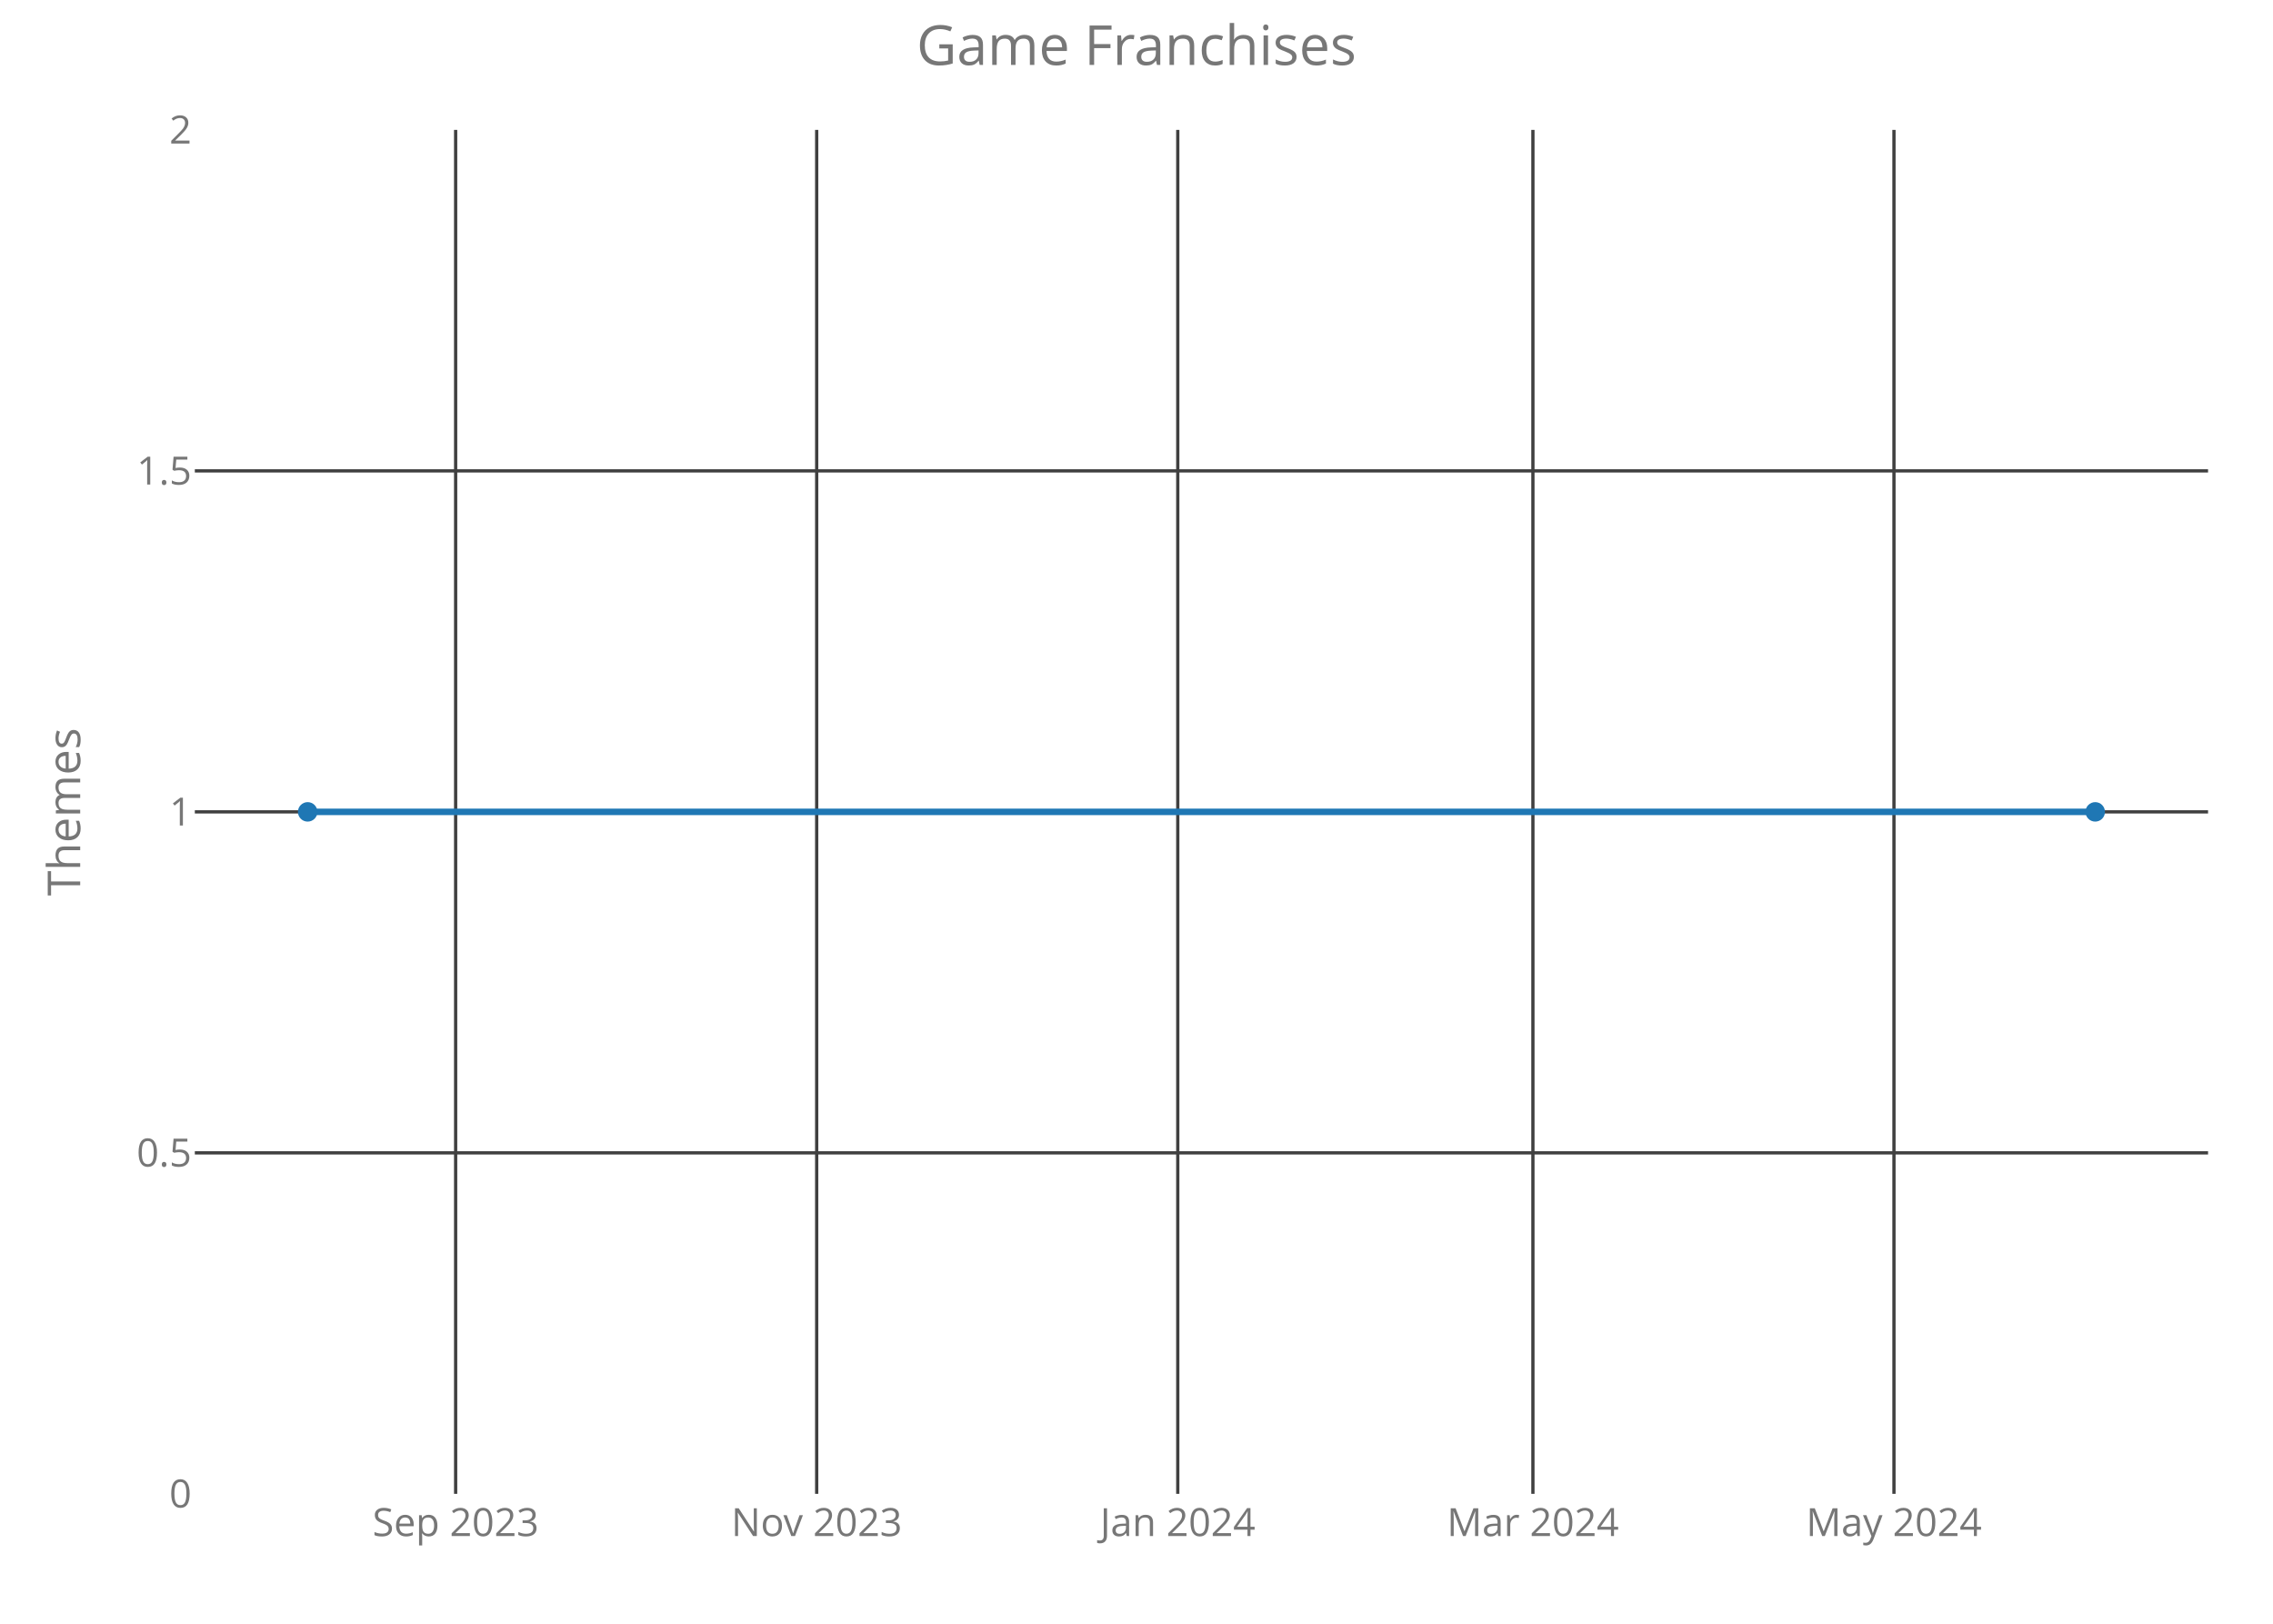
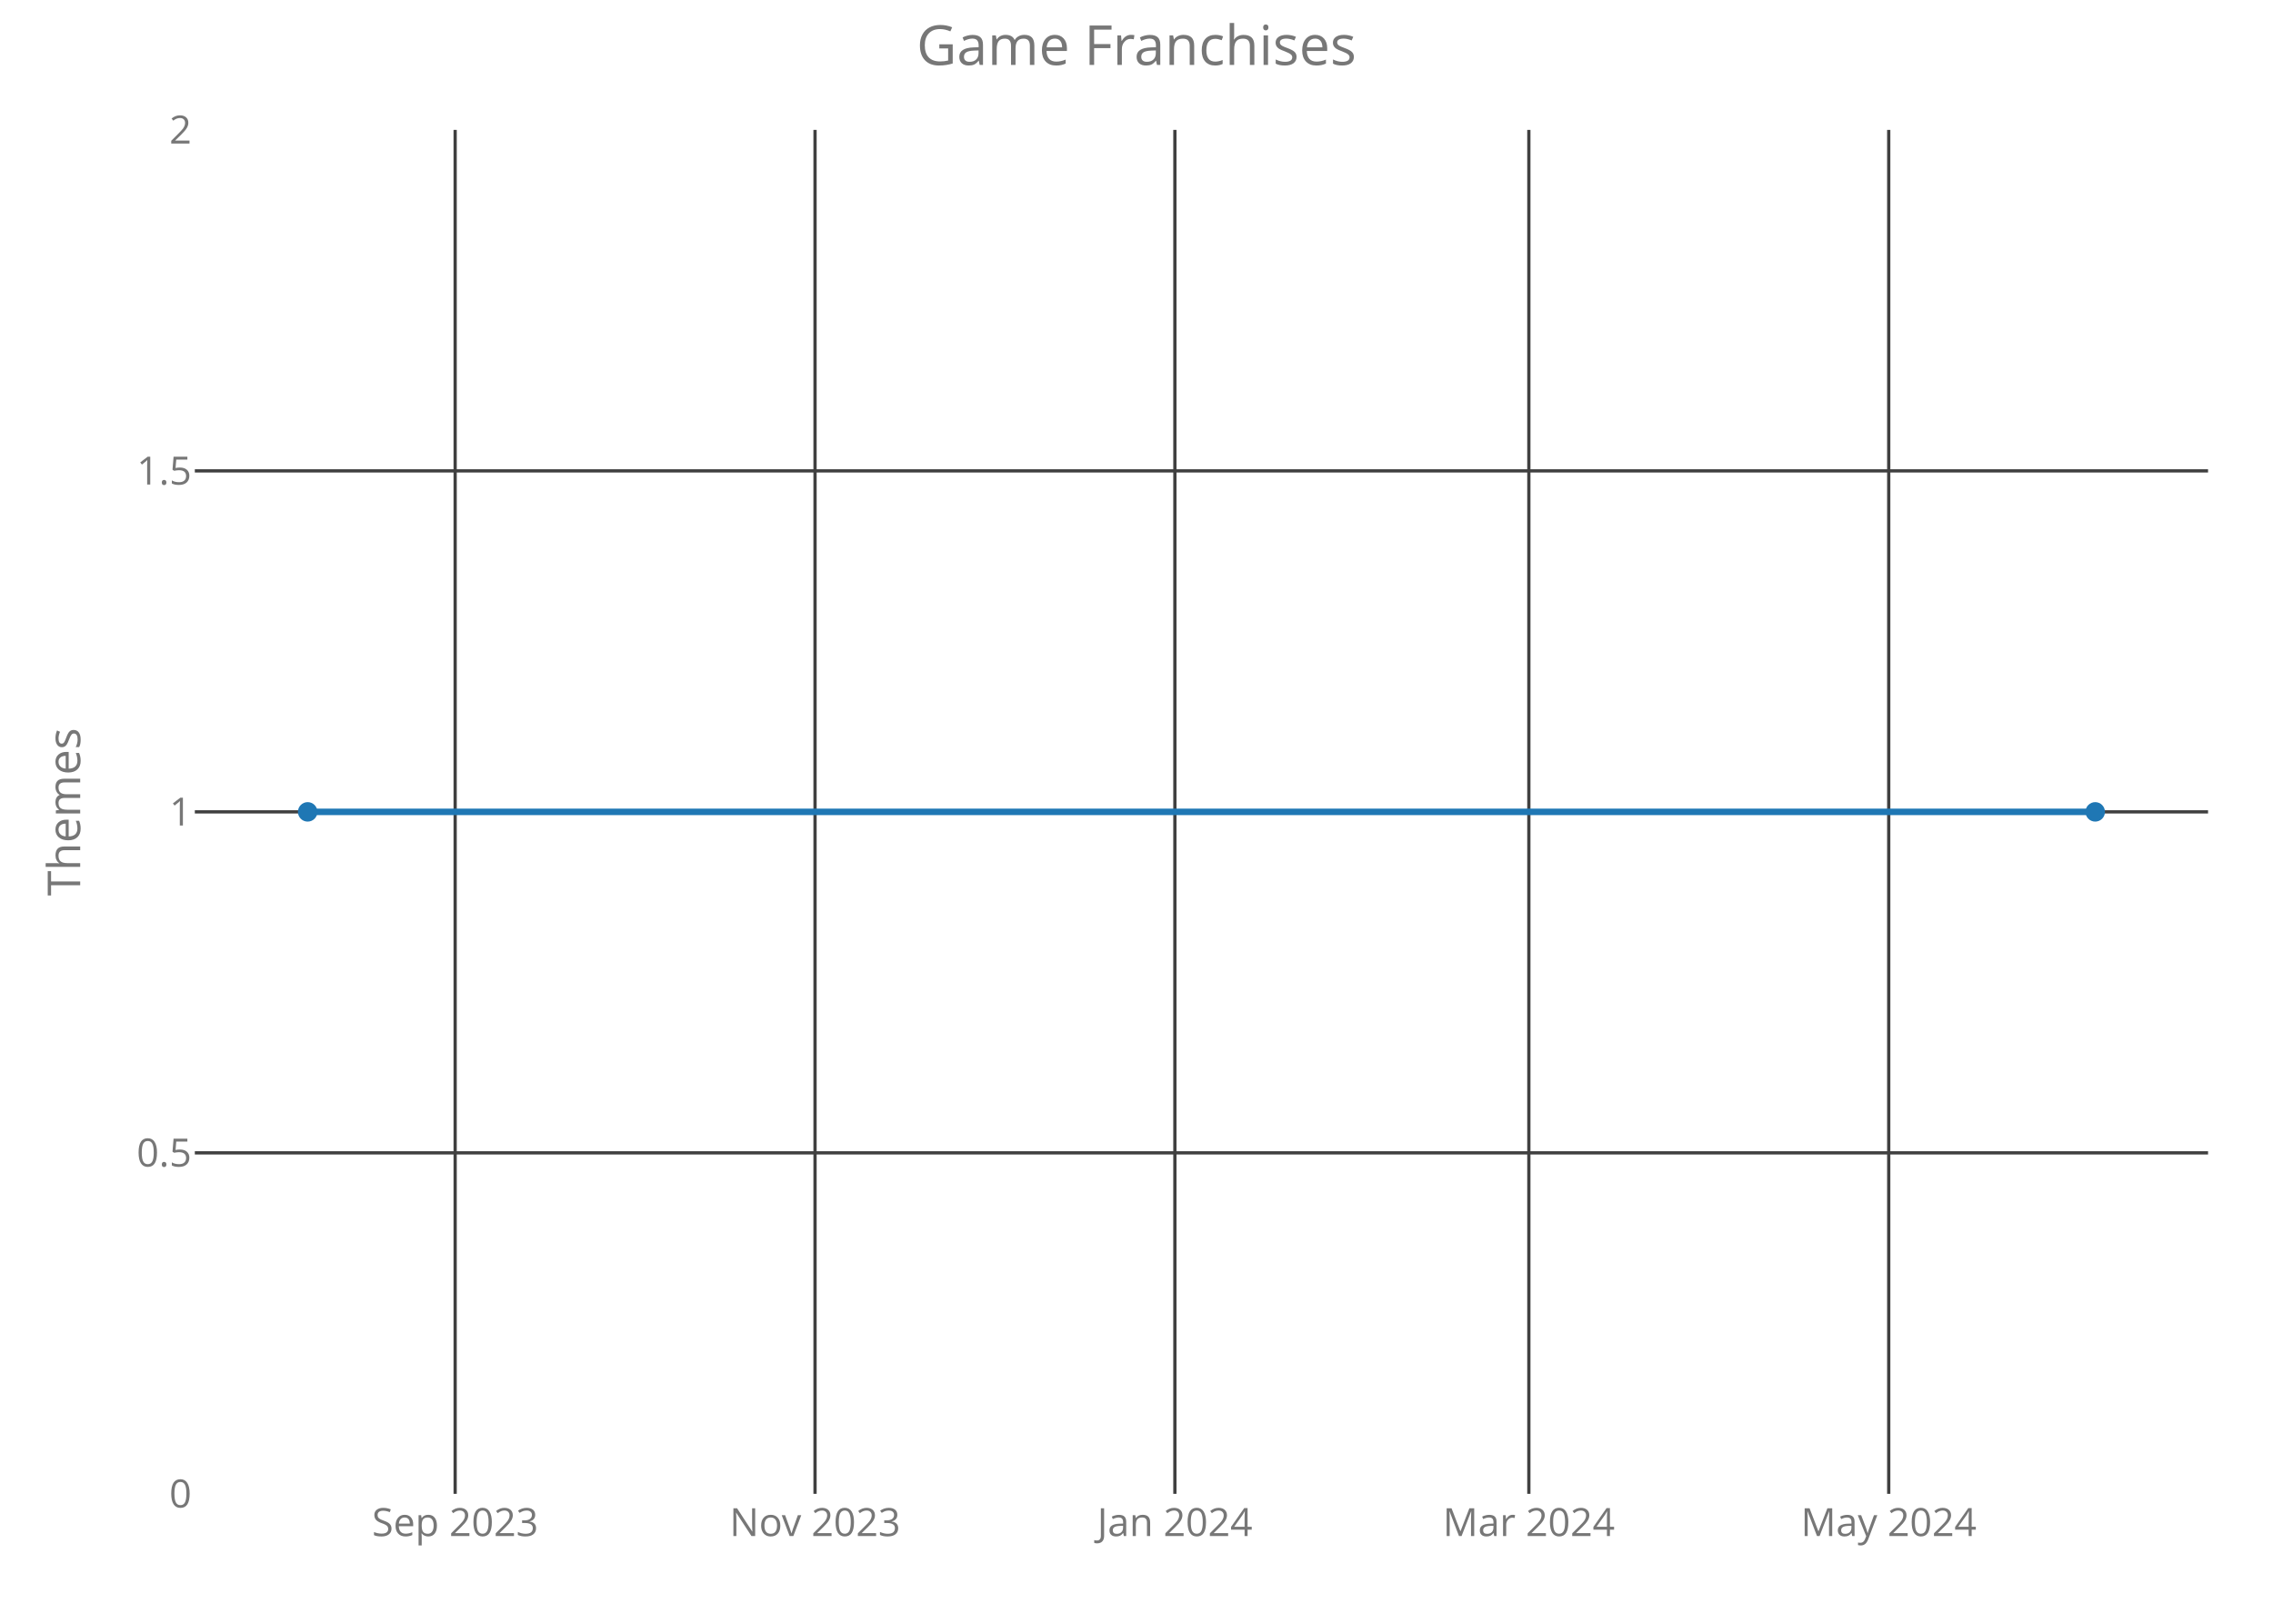
<svg xmlns="http://www.w3.org/2000/svg" class="main-svg" width="700" height="500" style="" viewBox="0 0 700 500">
  <rect x="0" y="0" width="700" height="500" style="fill: rgb(0, 0, 0); fill-opacity: 0;" />
-   <defs id="defs-3f2952">
+   <defs id="defs-424aa2">
    <g class="clips">
-       <clipPath id="clip3f2952xyplot" class="plotclip">
+       <clipPath id="clip424aa2xyplot" class="plotclip">
        <rect width="620" height="420" />
      </clipPath>
-       <clipPath class="axesclip" id="clip3f2952x">
+       <clipPath class="axesclip" id="clip424aa2x">
        <rect x="60" y="0" width="620" height="500" />
      </clipPath>
-       <clipPath class="axesclip" id="clip3f2952y">
+       <clipPath class="axesclip" id="clip424aa2y">
        <rect x="0" y="40" width="700" height="420" />
      </clipPath>
-       <clipPath class="axesclip" id="clip3f2952xy">
+       <clipPath class="axesclip" id="clip424aa2xy">
        <rect x="60" y="40" width="620" height="420" />
      </clipPath>
    </g>
    <g class="gradients" />
  </defs>
  <g class="bglayer">
    <rect class="bg" x="60" y="40" width="620" height="420" style="fill: rgb(0, 0, 0); fill-opacity: 0; stroke-width: 0;" />
  </g>
  <g class="layer-below">
    <g class="imagelayer" />
    <g class="shapelayer" />
  </g>
  <g class="cartesianlayer">
    <g class="subplot xy">
      <g class="layer-subplot">
        <g class="shapelayer" />
        <g class="imagelayer" />
      </g>
      <g class="gridlayer">
        <g class="x">
-           <path class="xgrid crisp" transform="translate(140.32,0)" d="M0,40v420" style="stroke: rgb(64, 64, 64); stroke-opacity: 1; stroke-width: 1px;" />
-           <path class="xgrid crisp" transform="translate(251.51,0)" d="M0,40v420" style="stroke: rgb(64, 64, 64); stroke-opacity: 1; stroke-width: 1px;" />
-           <path class="xgrid crisp" transform="translate(362.71,0)" d="M0,40v420" style="stroke: rgb(64, 64, 64); stroke-opacity: 1; stroke-width: 1px;" />
-           <path class="xgrid crisp" transform="translate(472.08,0)" d="M0,40v420" style="stroke: rgb(64, 64, 64); stroke-opacity: 1; stroke-width: 1px;" />
-           <path class="xgrid crisp" transform="translate(583.27,0)" d="M0,40v420" style="stroke: rgb(64, 64, 64); stroke-opacity: 1; stroke-width: 1px;" />
+           <path class="xgrid crisp" transform="translate(140.17,0)" d="M0,40v420" style="stroke: rgb(64, 64, 64); stroke-opacity: 1; stroke-width: 1px;" />
+           <path class="xgrid crisp" transform="translate(251,0)" d="M0,40v420" style="stroke: rgb(64, 64, 64); stroke-opacity: 1; stroke-width: 1px;" />
+           <path class="xgrid crisp" transform="translate(361.82,0)" d="M0,40v420" style="stroke: rgb(64, 64, 64); stroke-opacity: 1; stroke-width: 1px;" />
+           <path class="xgrid crisp" transform="translate(470.83,0)" d="M0,40v420" style="stroke: rgb(64, 64, 64); stroke-opacity: 1; stroke-width: 1px;" />
+           <path class="xgrid crisp" transform="translate(581.66,0)" d="M0,40v420" style="stroke: rgb(64, 64, 64); stroke-opacity: 1; stroke-width: 1px;" />
        </g>
        <g class="y">
          <path class="ygrid crisp" transform="translate(0,355)" d="M60,0h620" style="stroke: rgb(64, 64, 64); stroke-opacity: 1; stroke-width: 1px;" />
          <path class="ygrid crisp" transform="translate(0,250)" d="M60,0h620" style="stroke: rgb(64, 64, 64); stroke-opacity: 1; stroke-width: 1px;" />
          <path class="ygrid crisp" transform="translate(0,145)" d="M60,0h620" style="stroke: rgb(64, 64, 64); stroke-opacity: 1; stroke-width: 1px;" />
        </g>
      </g>
      <g class="zerolinelayer" />
      <path class="xlines-below crisp" d="M0,0" style="fill: none;" />
      <path class="ylines-below crisp" d="M0,0" style="fill: none;" />
      <g class="overlines-below" />
      <g class="xaxislayer-below">
        <g class="xtick">
-           <text text-anchor="middle" x="0" y="473" transform="translate(140.32,0)" style="font-family: 'Open Sans'; font-size: 12px; fill: rgb(119, 119, 119); fill-opacity: 1; white-space: pre;">Sep 2023</text>
+           <text text-anchor="middle" x="0" y="473" transform="translate(140.17,0)" style="font-family: 'Open Sans'; font-size: 12px; fill: rgb(119, 119, 119); fill-opacity: 1; white-space: pre;">Sep 2023</text>
        </g>
        <g class="xtick">
-           <text text-anchor="middle" x="0" y="473" transform="translate(251.51,0)" style="font-family: 'Open Sans'; font-size: 12px; fill: rgb(119, 119, 119); fill-opacity: 1; white-space: pre;">Nov 2023</text>
+           <text text-anchor="middle" x="0" y="473" transform="translate(251,0)" style="font-family: 'Open Sans'; font-size: 12px; fill: rgb(119, 119, 119); fill-opacity: 1; white-space: pre;">Nov 2023</text>
        </g>
        <g class="xtick">
-           <text text-anchor="middle" x="0" y="473" transform="translate(362.71,0)" style="font-family: 'Open Sans'; font-size: 12px; fill: rgb(119, 119, 119); fill-opacity: 1; white-space: pre;">Jan 2024</text>
+           <text text-anchor="middle" x="0" y="473" transform="translate(361.82,0)" style="font-family: 'Open Sans'; font-size: 12px; fill: rgb(119, 119, 119); fill-opacity: 1; white-space: pre;">Jan 2024</text>
        </g>
        <g class="xtick">
-           <text text-anchor="middle" x="0" y="473" transform="translate(472.08,0)" style="font-family: 'Open Sans'; font-size: 12px; fill: rgb(119, 119, 119); fill-opacity: 1; white-space: pre;">Mar 2024</text>
+           <text text-anchor="middle" x="0" y="473" transform="translate(470.83,0)" style="font-family: 'Open Sans'; font-size: 12px; fill: rgb(119, 119, 119); fill-opacity: 1; white-space: pre;">Mar 2024</text>
        </g>
        <g class="xtick">
-           <text text-anchor="middle" x="0" y="473" transform="translate(583.27,0)" style="font-family: 'Open Sans'; font-size: 12px; fill: rgb(119, 119, 119); fill-opacity: 1; white-space: pre;">May 2024</text>
+           <text text-anchor="middle" x="0" y="473" transform="translate(581.66,0)" style="font-family: 'Open Sans'; font-size: 12px; fill: rgb(119, 119, 119); fill-opacity: 1; white-space: pre;">May 2024</text>
        </g>
      </g>
      <g class="yaxislayer-below">
        <g class="ytick">
          <text text-anchor="end" x="59" y="4.2" transform="translate(0,460)" style="font-family: 'Open Sans'; font-size: 12px; fill: rgb(119, 119, 119); fill-opacity: 1; white-space: pre;">0</text>
        </g>
        <g class="ytick">
          <text text-anchor="end" x="59" y="4.2" transform="translate(0,355)" style="font-family: 'Open Sans'; font-size: 12px; fill: rgb(119, 119, 119); fill-opacity: 1; white-space: pre;">0.5</text>
        </g>
        <g class="ytick">
          <text text-anchor="end" x="59" y="4.2" transform="translate(0,250)" style="font-family: 'Open Sans'; font-size: 12px; fill: rgb(119, 119, 119); fill-opacity: 1; white-space: pre;">1</text>
        </g>
        <g class="ytick">
          <text text-anchor="end" x="59" y="4.2" transform="translate(0,145)" style="font-family: 'Open Sans'; font-size: 12px; fill: rgb(119, 119, 119); fill-opacity: 1; white-space: pre;">1.5</text>
        </g>
        <g class="ytick">
          <text text-anchor="end" x="59" y="4.2" transform="translate(0,40)" style="font-family: 'Open Sans'; font-size: 12px; fill: rgb(119, 119, 119); fill-opacity: 1; white-space: pre;">2</text>
        </g>
      </g>
      <g class="overaxes-below" />
-       <g class="plot" transform="translate(60,40)" clip-path="url('#clip3f2952xyplot')">
+       <g class="plot" transform="translate(60,40)" clip-path="url('#clip424aa2xyplot')">
        <g class="scatterlayer mlayer">
-           <g class="trace scatter trace15b64d" style="stroke-miterlimit: 2; opacity: 1;">
+           <g class="trace scatter trace8ae7a5" style="stroke-miterlimit: 2; opacity: 1;">
            <g class="fills" />
            <g class="errorbars" />
            <g class="lines">
              <path class="js-line" d="M34.75,210L585.25,210" style="vector-effect: non-scaling-stroke; fill: none; stroke: rgb(31, 119, 180); stroke-opacity: 1; stroke-width: 2px; opacity: 1;" />
            </g>
            <g class="points">
              <path class="point" transform="translate(34.75,210)" d="M3,0A3,3 0 1,1 0,-3A3,3 0 0,1 3,0Z" style="opacity: 1; stroke-width: 0px; fill: rgb(31, 119, 180); fill-opacity: 1;" />
              <path class="point" transform="translate(585.25,210)" d="M3,0A3,3 0 1,1 0,-3A3,3 0 0,1 3,0Z" style="opacity: 1; stroke-width: 0px; fill: rgb(31, 119, 180); fill-opacity: 1;" />
            </g>
            <g class="text" />
          </g>
        </g>
      </g>
      <g class="overplot" />
      <path class="xlines-above" />
      <path class="ylines-above" />
      <g class="overlines-above" />
      <g class="xaxislayer-above" />
      <g class="yaxislayer-above" />
      <g class="overaxes-above" />
    </g>
  </g>
  <g class="polarlayer" />
  <g class="ternarylayer" />
  <g class="geolayer" />
  <g class="funnelarealayer" />
  <g class="pielayer" />
  <g class="treemaplayer" />
  <g class="sunburstlayer" />
  <g class="glimages" />
-   <defs id="topdefs-3f2952">
+   <defs id="topdefs-424aa2">
    <g class="clips" />
  </defs>
  <g class="layer-above">
    <g class="imagelayer" />
    <g class="shapelayer" />
  </g>
  <g class="infolayer">
    <g class="g-gtitle">
      <text class="gtitle" x="350" y="20" text-anchor="middle" dy="0em" style="font-family: 'Open Sans'; font-size: 17px; fill: rgb(119, 119, 119); opacity: 1; font-weight: normal; white-space: pre;">Game Franchises</text>
    </g>
    <g class="g-xtitle" />
    <g class="g-ytitle">
      <text class="ytitle" transform="rotate(-90,24.7,250)" x="24.7" y="250" text-anchor="middle" style="font-family: 'Open Sans'; font-size: 14px; fill: rgb(119, 119, 119); opacity: 1; font-weight: normal; white-space: pre;">Themes</text>
    </g>
  </g>
</svg>
